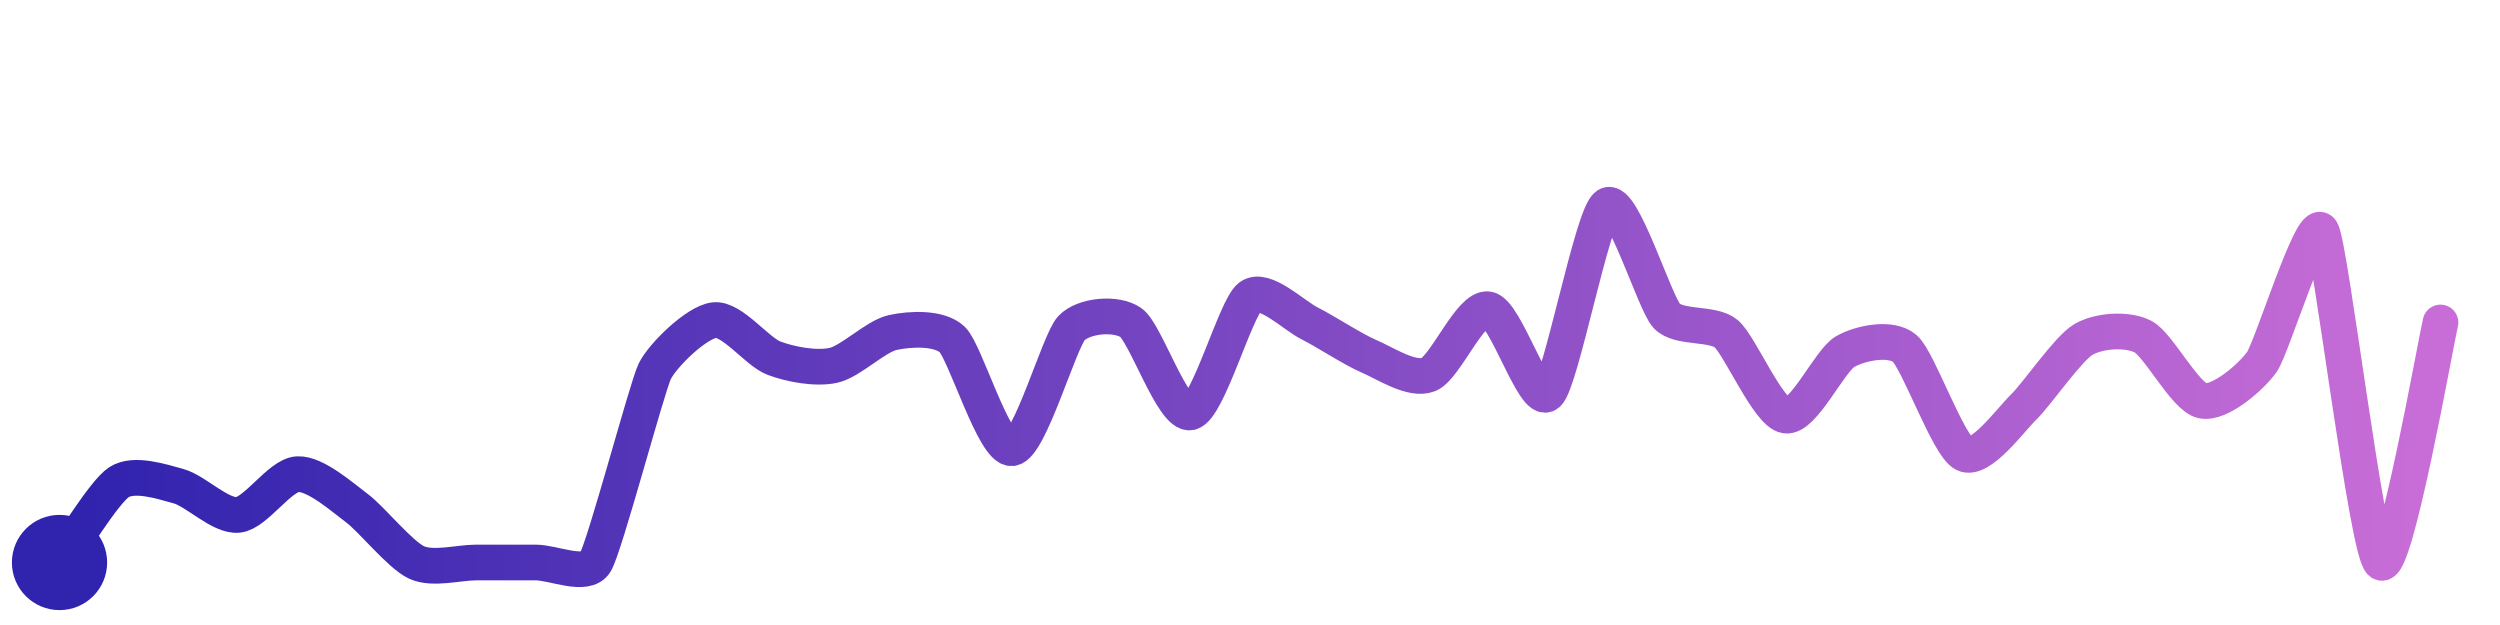
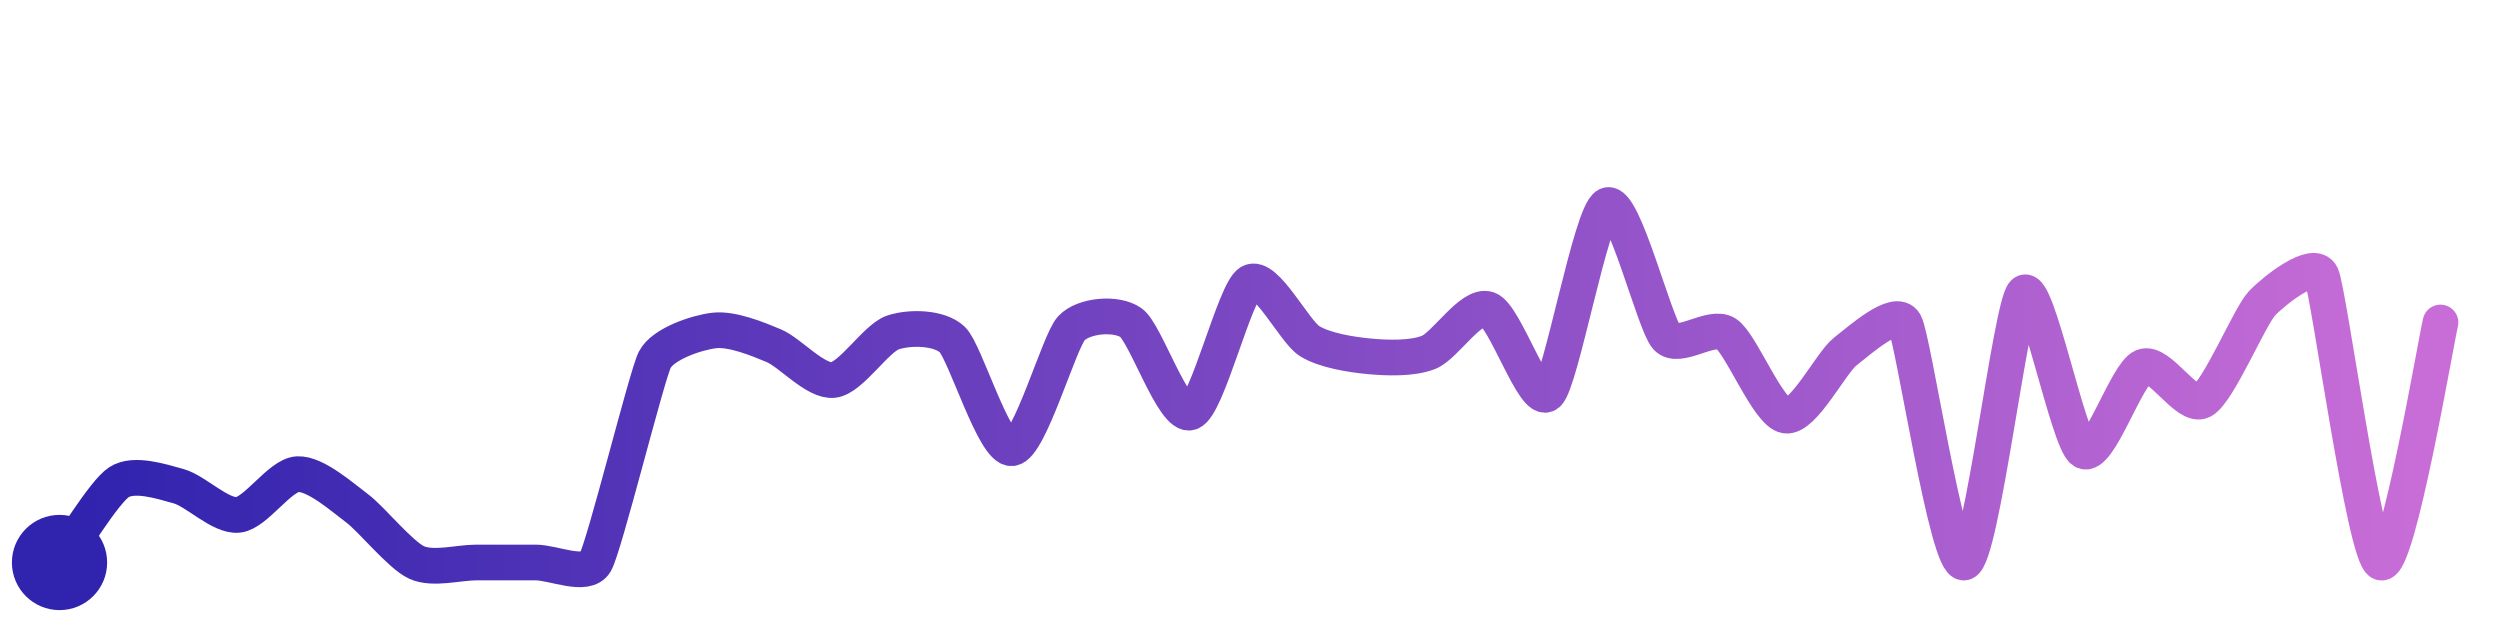
<svg xmlns="http://www.w3.org/2000/svg" width="200" height="50" viewBox="0 0 210 50">
  <defs>
    <linearGradient id="stroke" x1="0%" y1="0%" x2="100%" y2="0%">
      <stop stop-color="#3023AE" offset="0%" />
      <stop stop-color="#C86DD7" offset="100%" />
    </linearGradient>
  </defs>
-   <path stroke="url(#stroke)" stroke-width="3" stroke-linejoin="round" stroke-linecap="round" d="M5.00 46 C 5.89 44.79, 8.74 40.06, 10.00 39.25 S 13.55 39.19, 15.00 39.59 S 18.51 42.15, 20.00 42.00 S 23.50 38.66, 25.00 38.58 S 28.80 40.56, 30.00 41.45 S 33.63 45.38, 35.00 46.00 S 38.50 46.00, 40.00 46.00 S 43.50 46.00, 45.00 46.00 S 49.21 47.27, 50.00 46.00 S 54.34 31.29, 55.00 29.94 S 58.51 25.81, 60.00 25.64 S 63.60 28.30, 65.00 28.83 S 68.53 29.76, 70.00 29.44 S 73.53 27.00, 75.00 26.68 S 78.92 26.24, 80.00 27.28 S 83.51 36.54, 85.00 36.40 S 88.97 27.41, 90.00 26.32 S 93.77 24.99, 95.00 25.85 S 98.53 33.70, 100.00 33.39 S 103.80 24.58, 105.00 23.68 S 108.66 25.24, 110.00 25.91 S 113.62 28.09, 115.00 28.68 S 118.60 30.77, 120.00 30.21 S 123.52 24.49, 125.00 24.73 S 128.87 32.82, 130.00 31.83 S 133.75 16.82, 135.00 16.00 S 138.98 24.18, 140.00 25.28 S 143.85 25.82, 145.00 26.78 S 148.52 33.44, 150.00 33.66 S 153.69 29.02, 155.00 28.28 S 158.86 27.04, 160.00 28.02 S 163.65 36.22, 165.00 36.88 S 168.92 33.97, 170.00 32.93 S 173.71 28.03, 175.00 27.27 S 178.67 26.34, 180.00 27.02 S 183.53 32.10, 185.00 32.41 S 189.14 30.38, 190.00 29.15 S 194.23 16.86, 195.00 18.15 S 198.81 45.09, 200.00 46.00 S 204.64 27.30, 205.00 25.84" fill="none">
-     <animate attributeName="stroke-dashoffset" from="339.035" to="0" dur="2.2s" />
-     <animate attributeName="stroke-dasharray" from="339.035" to="339.035" />
+   <path stroke="url(#stroke)" stroke-width="3" stroke-linejoin="round" stroke-linecap="round" d="M5.00 46 C 5.89 44.79, 8.74 40.06, 10.00 39.25 S 13.55 39.19, 15.00 39.59 S 18.51 42.15, 20.00 42.00 S 23.50 38.66, 25.00 38.58 S 28.80 40.56, 30.00 41.45 S 33.63 45.38, 35.00 46.00 S 38.50 46.00, 40.00 46.00 S 43.50 46.00, 45.00 46.00 S 49.24 47.29, 50.00 46.00 S 54.32 30.30, 55.00 28.97 S 58.51 26.68, 60.00 26.51 S 63.62 27.21, 65.00 27.79 S 68.51 30.84, 70.00 30.67 S 73.58 27.16, 75.00 26.68 S 78.92 26.24, 80.00 27.28 S 83.51 36.54, 85.00 36.40 S 88.97 27.41, 90.00 26.32 S 93.77 24.99, 95.00 25.85 S 98.58 33.87, 100.00 33.39 S 103.71 23.24, 105.00 22.47 S 108.73 26.61, 110.00 27.40 S 113.51 28.54, 115.00 28.68 S 118.60 28.90, 120.00 28.35 S 123.58 24.24, 125.00 24.73 S 128.87 32.82, 130.00 31.83 S 133.64 16.64, 135.00 16.00 S 138.98 25.99, 140.00 27.09 S 143.75 25.96, 145.00 26.78 S 148.52 33.44, 150.00 33.66 S 153.81 29.20, 155.00 28.28 S 159.26 24.59, 160.00 25.90 S 163.55 46.37, 165.00 46.00 S 168.91 24.39, 170.00 23.36 S 173.73 35.84, 175.00 36.63 S 178.62 30.15, 180.00 29.56 S 183.68 33.11, 185.00 32.41 S 188.97 25.33, 190.00 24.24 S 194.37 20.52, 195.00 21.88 S 198.61 45.45, 200.00 46.00 S 204.64 27.30, 205.00 25.84" fill="none">
+     <animate attributeName="stroke-dashoffset" from="372.595" to="0" dur="2.2s" />
+     <animate attributeName="stroke-dasharray" from="372.595" to="372.595" />
  </path>
  <circle r="4" cx="5" cy="46" fill="#3023AE" />
  <circle r="4" cx="205" cy="25.84" fill="#C86DD7" opacity="0">
    <animate attributeName="opacity" from="0" to="1" dur="0.1s" begin="2.2s" fill="freeze" />
  </circle>
</svg>
